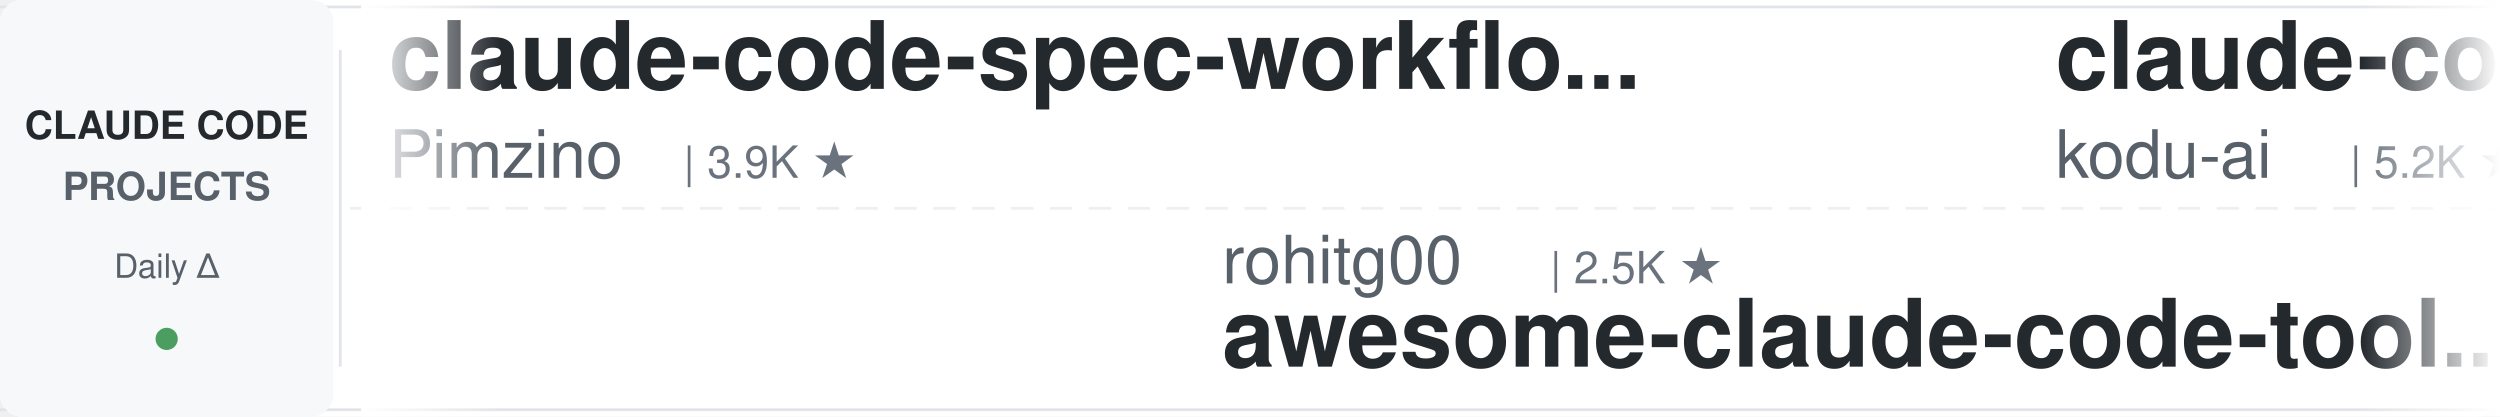
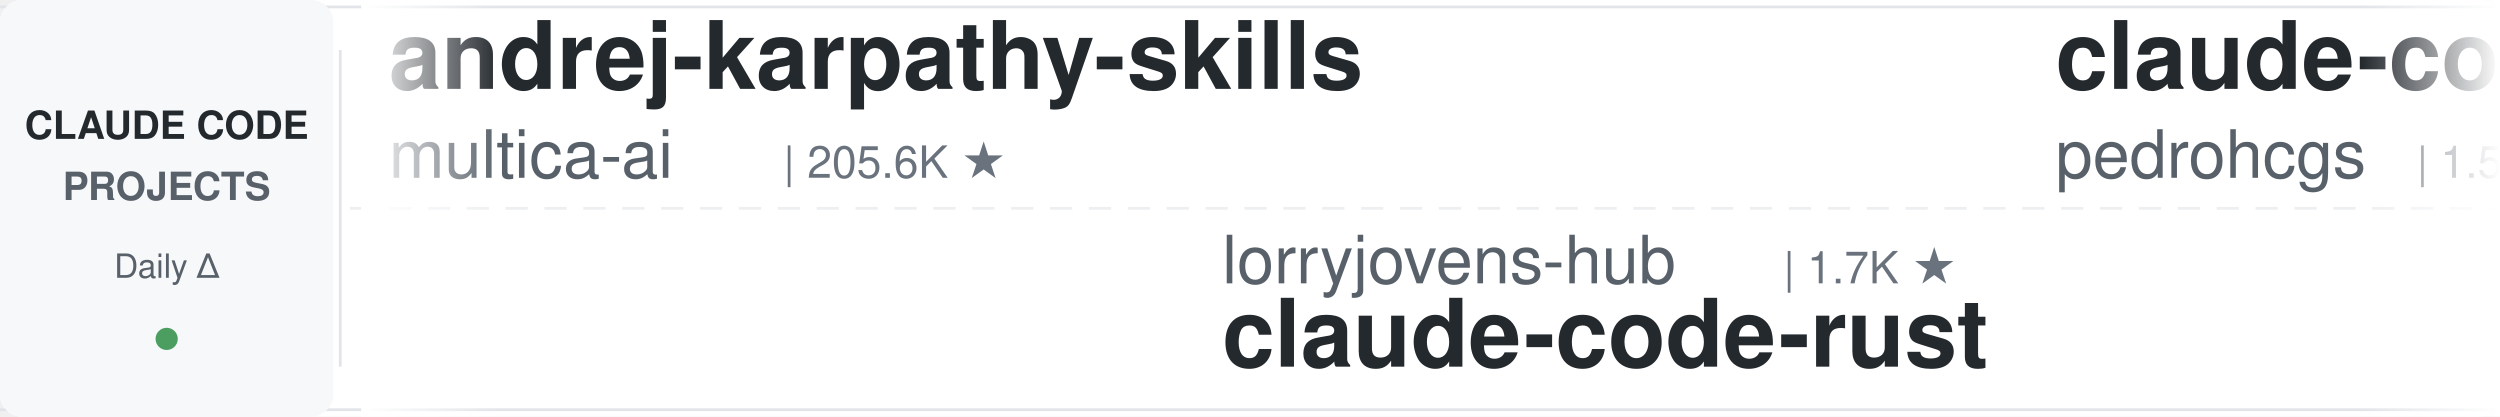
<svg xmlns="http://www.w3.org/2000/svg" width="900" height="150">
  <defs>
    <linearGradient id="leftFade" x1="0%" y1="0%" x2="100%" y2="0%">
      <stop offset="0%" style="stop-color:#ffffff;stop-opacity:1" />
      <stop offset="100%" style="stop-color:#ffffff;stop-opacity:0" />
    </linearGradient>
    <linearGradient id="rightFade" x1="0%" y1="0%" x2="100%" y2="0%">
      <stop offset="0%" style="stop-color:#ffffff;stop-opacity:0" />
      <stop offset="100%" style="stop-color:#ffffff;stop-opacity:1" />
    </linearGradient>
  </defs>
  <rect width="900" height="150" fill="#ffffff" rx="8" />
  <rect x="0" y="2" width="900" height="1" fill="#e1e4e8" />
  <rect x="0" y="147" width="900" height="1" fill="#e1e4e8" />
  <line x1="0" y1="75" x2="900" y2="75" stroke="#e1e4e8" stroke-width="1" stroke-dasharray="8 6" opacity="0.6" />
  <rect x="0" y="0" width="120" height="150" fill="#f6f8fa" rx="8" />
  <text x="60" y="50" font-family="-apple-system, BlinkMacSystemFont, 'Segoe UI', Helvetica, Arial, sans-serif" font-size="14" font-weight="600" fill="#24292e" text-anchor="middle">CLAUDE CODE</text>
  <text x="60" y="72" font-family="-apple-system, BlinkMacSystemFont, 'Segoe UI', Helvetica, Arial, sans-serif" font-size="14" font-weight="600" fill="#586069" text-anchor="middle">PROJECTS</text>
  <text x="60" y="100" font-family="-apple-system, BlinkMacSystemFont, 'Segoe UI', Helvetica, Arial, sans-serif" font-size="12" font-weight="500" fill="#586069" text-anchor="middle">Daily Δ</text>
  <circle cx="60" cy="122" r="4" fill="#22863a" opacity="0.8" />
  <rect x="122" y="18" width="1" height="114" fill="#e1e4e8" />
  <clipPath id="tickerClip">
    <rect x="130" y="0" width="770" height="150" />
  </clipPath>
  <g clip-path="url(#tickerClip)">
    <g id="tickerItems">
      <animateTransform attributeName="transform" attributeType="XML" type="translate" from="0 0" to="-3000 0" dur="54s" repeatCount="indefinite" />
      <g transform="translate(0, 0)">
-         <text x="140" y="32" font-family="-apple-system, BlinkMacSystemFont, 'Segoe UI', Helvetica, Arial, sans-serif" font-size="34" font-weight="600" fill="#24292e">claude-code-spec-workflo...</text>
-         <text x="140" y="64" font-family="-apple-system, BlinkMacSystemFont, 'Segoe UI', Helvetica, Arial, sans-serif" font-size="24" font-weight="400" fill="#586069">Pimzino</text>
-         <text x="246" y="64" font-family="-apple-system, BlinkMacSystemFont, 'Segoe UI', Helvetica, Arial, sans-serif" font-size="16" font-weight="500" fill="#6a737d">| 3.9K ★</text>
+         <text x="140" y="32" font-family="-apple-system, BlinkMacSystemFont, 'Segoe UI', Helvetica, Arial, sans-serif" font-size="34" font-weight="600" fill="#24292e">andrej-karpathy-skills</text>
+         <text x="140" y="64" font-family="-apple-system, BlinkMacSystemFont, 'Segoe UI', Helvetica, Arial, sans-serif" font-size="24" font-weight="400" fill="#586069">multica-ai</text>
+         <text x="282" y="64" font-family="-apple-system, BlinkMacSystemFont, 'Segoe UI', Helvetica, Arial, sans-serif" font-size="16" font-weight="500" fill="#6a737d">| 205.6K ★</text>
      </g>
      <g transform="translate(300, 0)">
-         <text x="140" y="102" font-family="-apple-system, BlinkMacSystemFont, 'Segoe UI', Helvetica, Arial, sans-serif" font-size="24" font-weight="400" fill="#586069">rohitg00</text>
-         <text x="258" y="102" font-family="-apple-system, BlinkMacSystemFont, 'Segoe UI', Helvetica, Arial, sans-serif" font-size="16" font-weight="500" fill="#6a737d">| 2.5K ★</text>
-         <text x="140" y="132" font-family="-apple-system, BlinkMacSystemFont, 'Segoe UI', Helvetica, Arial, sans-serif" font-size="34" font-weight="600" fill="#24292e">awesome-claude-code-tool...</text>
+         <text x="140" y="102" font-family="-apple-system, BlinkMacSystemFont, 'Segoe UI', Helvetica, Arial, sans-serif" font-size="24" font-weight="400" fill="#586069">lorryjovens-hub</text>
+         <text x="342" y="102" font-family="-apple-system, BlinkMacSystemFont, 'Segoe UI', Helvetica, Arial, sans-serif" font-size="16" font-weight="500" fill="#6a737d">| 1.7K ★</text>
+         <text x="140" y="132" font-family="-apple-system, BlinkMacSystemFont, 'Segoe UI', Helvetica, Arial, sans-serif" font-size="34" font-weight="600" fill="#24292e">claude-code-rust</text>
      </g>
      <g transform="translate(600, 0)">
-         <text x="140" y="32" font-family="-apple-system, BlinkMacSystemFont, 'Segoe UI', Helvetica, Arial, sans-serif" font-size="34" font-weight="600" fill="#24292e">claude-coder</text>
-         <text x="140" y="64" font-family="-apple-system, BlinkMacSystemFont, 'Segoe UI', Helvetica, Arial, sans-serif" font-size="24" font-weight="400" fill="#586069">kodu-ai</text>
-         <text x="246" y="64" font-family="-apple-system, BlinkMacSystemFont, 'Segoe UI', Helvetica, Arial, sans-serif" font-size="16" font-weight="500" fill="#6a737d">| 5.2K ★</text>
+         <text x="140" y="32" font-family="-apple-system, BlinkMacSystemFont, 'Segoe UI', Helvetica, Arial, sans-serif" font-size="34" font-weight="600" fill="#24292e">claude-code-my-workflow</text>
+         <text x="140" y="64" font-family="-apple-system, BlinkMacSystemFont, 'Segoe UI', Helvetica, Arial, sans-serif" font-size="24" font-weight="400" fill="#586069">pedrohcgs</text>
+         <text x="270" y="64" font-family="-apple-system, BlinkMacSystemFont, 'Segoe UI', Helvetica, Arial, sans-serif" font-size="16" font-weight="500" fill="#6a737d">| 1.5K ★</text>
      </g>
      <g transform="translate(900, 0)">
-         <text x="140" y="102" font-family="-apple-system, BlinkMacSystemFont, 'Segoe UI', Helvetica, Arial, sans-serif" font-size="24" font-weight="400" fill="#586069">darcyegb</text>
-         <text x="258" y="102" font-family="-apple-system, BlinkMacSystemFont, 'Segoe UI', Helvetica, Arial, sans-serif" font-size="16" font-weight="500" fill="#6a737d">| 760 ★</text>
-         <text x="140" y="132" font-family="-apple-system, BlinkMacSystemFont, 'Segoe UI', Helvetica, Arial, sans-serif" font-size="34" font-weight="600" fill="#24292e">ClaudeCodeAgents</text>
+         <text x="140" y="102" font-family="-apple-system, BlinkMacSystemFont, 'Segoe UI', Helvetica, Arial, sans-serif" font-size="24" font-weight="400" fill="#586069">kodu-ai</text>
+         <text x="246" y="102" font-family="-apple-system, BlinkMacSystemFont, 'Segoe UI', Helvetica, Arial, sans-serif" font-size="16" font-weight="500" fill="#6a737d">| 5.2K ★</text>
+         <text x="140" y="132" font-family="-apple-system, BlinkMacSystemFont, 'Segoe UI', Helvetica, Arial, sans-serif" font-size="34" font-weight="600" fill="#24292e">claude-coder</text>
      </g>
      <g transform="translate(1200, 0)">
-         <text x="140" y="32" font-family="-apple-system, BlinkMacSystemFont, 'Segoe UI', Helvetica, Arial, sans-serif" font-size="34" font-weight="600" fill="#24292e">claude-code-prompts</text>
-         <text x="140" y="64" font-family="-apple-system, BlinkMacSystemFont, 'Segoe UI', Helvetica, Arial, sans-serif" font-size="24" font-weight="400" fill="#586069">repowise-dev</text>
-         <text x="306" y="64" font-family="-apple-system, BlinkMacSystemFont, 'Segoe UI', Helvetica, Arial, sans-serif" font-size="16" font-weight="500" fill="#6a737d">| 1.2K ★</text>
-       </g>
-       <g transform="translate(1500, 0)">
-         <text x="140" y="102" font-family="-apple-system, BlinkMacSystemFont, 'Segoe UI', Helvetica, Arial, sans-serif" font-size="24" font-weight="400" fill="#586069">lintsinghua</text>
-         <text x="294" y="102" font-family="-apple-system, BlinkMacSystemFont, 'Segoe UI', Helvetica, Arial, sans-serif" font-size="16" font-weight="500" fill="#6a737d">| 4.1K ★</text>
-         <text x="140" y="132" font-family="-apple-system, BlinkMacSystemFont, 'Segoe UI', Helvetica, Arial, sans-serif" font-size="34" font-weight="600" fill="#24292e">claude-code-book</text>
-       </g>
-       <g transform="translate(1800, 0)">
        <text x="140" y="32" font-family="-apple-system, BlinkMacSystemFont, 'Segoe UI', Helvetica, Arial, sans-serif" font-size="34" font-weight="600" fill="#24292e">claude-code-infrastructu...</text>
        <text x="140" y="64" font-family="-apple-system, BlinkMacSystemFont, 'Segoe UI', Helvetica, Arial, sans-serif" font-size="24" font-weight="400" fill="#586069">diet103</text>
        <text x="246" y="64" font-family="-apple-system, BlinkMacSystemFont, 'Segoe UI', Helvetica, Arial, sans-serif" font-size="16" font-weight="500" fill="#6a737d">| 10.0K ★</text>
      </g>
+       <g transform="translate(1500, 0)">
+         <text x="140" y="102" font-family="-apple-system, BlinkMacSystemFont, 'Segoe UI', Helvetica, Arial, sans-serif" font-size="24" font-weight="400" fill="#586069">anthropics</text>
+         <text x="282" y="102" font-family="-apple-system, BlinkMacSystemFont, 'Segoe UI', Helvetica, Arial, sans-serif" font-size="16" font-weight="500" fill="#6a737d">| 953 ★</text>
+         <text x="140" y="132" font-family="-apple-system, BlinkMacSystemFont, 'Segoe UI', Helvetica, Arial, sans-serif" font-size="34" font-weight="600" fill="#24292e">claude-code-base-action</text>
+       </g>
+       <g transform="translate(1800, 0)">
+         <text x="140" y="32" font-family="-apple-system, BlinkMacSystemFont, 'Segoe UI', Helvetica, Arial, sans-serif" font-size="34" font-weight="600" fill="#24292e">claude-code-analysis</text>
+         <text x="140" y="64" font-family="-apple-system, BlinkMacSystemFont, 'Segoe UI', Helvetica, Arial, sans-serif" font-size="24" font-weight="400" fill="#586069">liuup</text>
+         <text x="222" y="64" font-family="-apple-system, BlinkMacSystemFont, 'Segoe UI', Helvetica, Arial, sans-serif" font-size="16" font-weight="500" fill="#6a737d">| 3.8K ★</text>
+       </g>
      <g transform="translate(2100, 0)">
-         <text x="140" y="102" font-family="-apple-system, BlinkMacSystemFont, 'Segoe UI', Helvetica, Arial, sans-serif" font-size="24" font-weight="400" fill="#586069">alejandrobalderas</text>
-         <text x="366" y="102" font-family="-apple-system, BlinkMacSystemFont, 'Segoe UI', Helvetica, Arial, sans-serif" font-size="16" font-weight="500" fill="#6a737d">| 2.8K ★</text>
-         <text x="140" y="132" font-family="-apple-system, BlinkMacSystemFont, 'Segoe UI', Helvetica, Arial, sans-serif" font-size="34" font-weight="600" fill="#24292e">claude-code-from-source</text>
+         <text x="140" y="102" font-family="-apple-system, BlinkMacSystemFont, 'Segoe UI', Helvetica, Arial, sans-serif" font-size="24" font-weight="400" fill="#586069">anthropics</text>
+         <text x="282" y="102" font-family="-apple-system, BlinkMacSystemFont, 'Segoe UI', Helvetica, Arial, sans-serif" font-size="16" font-weight="500" fill="#6a737d">| 6.0K ★</text>
+         <text x="140" y="132" font-family="-apple-system, BlinkMacSystemFont, 'Segoe UI', Helvetica, Arial, sans-serif" font-size="34" font-weight="600" fill="#24292e">claude-code-security-rev...</text>
      </g>
      <g transform="translate(2400, 0)">
-         <text x="140" y="32" font-family="-apple-system, BlinkMacSystemFont, 'Segoe UI', Helvetica, Arial, sans-serif" font-size="34" font-weight="600" fill="#24292e">claude-code-security-rev...</text>
-         <text x="140" y="64" font-family="-apple-system, BlinkMacSystemFont, 'Segoe UI', Helvetica, Arial, sans-serif" font-size="24" font-weight="400" fill="#586069">anthropics</text>
-         <text x="282" y="64" font-family="-apple-system, BlinkMacSystemFont, 'Segoe UI', Helvetica, Arial, sans-serif" font-size="16" font-weight="500" fill="#6a737d">| 6.0K ★</text>
+         <text x="140" y="32" font-family="-apple-system, BlinkMacSystemFont, 'Segoe UI', Helvetica, Arial, sans-serif" font-size="34" font-weight="600" fill="#24292e">ralph-claude-code</text>
+         <text x="140" y="64" font-family="-apple-system, BlinkMacSystemFont, 'Segoe UI', Helvetica, Arial, sans-serif" font-size="24" font-weight="400" fill="#586069">frankbria</text>
+         <text x="270" y="64" font-family="-apple-system, BlinkMacSystemFont, 'Segoe UI', Helvetica, Arial, sans-serif" font-size="16" font-weight="500" fill="#6a737d">| 9.6K ★</text>
      </g>
      <g transform="translate(2700, 0)">
-         <text x="140" y="102" font-family="-apple-system, BlinkMacSystemFont, 'Segoe UI', Helvetica, Arial, sans-serif" font-size="24" font-weight="400" fill="#586069">FlorianBruniaux</text>
-         <text x="342" y="102" font-family="-apple-system, BlinkMacSystemFont, 'Segoe UI', Helvetica, Arial, sans-serif" font-size="16" font-weight="500" fill="#6a737d">| 5.8K ★</text>
-         <text x="140" y="132" font-family="-apple-system, BlinkMacSystemFont, 'Segoe UI', Helvetica, Arial, sans-serif" font-size="34" font-weight="600" fill="#24292e">claude-code-ultimate-gui...</text>
+         <text x="140" y="102" font-family="-apple-system, BlinkMacSystemFont, 'Segoe UI', Helvetica, Arial, sans-serif" font-size="24" font-weight="400" fill="#586069">oboard</text>
+         <text x="234" y="102" font-family="-apple-system, BlinkMacSystemFont, 'Segoe UI', Helvetica, Arial, sans-serif" font-size="16" font-weight="500" fill="#6a737d">| 3.3K ★</text>
+         <text x="140" y="132" font-family="-apple-system, BlinkMacSystemFont, 'Segoe UI', Helvetica, Arial, sans-serif" font-size="34" font-weight="600" fill="#24292e">claude-code-rev</text>
      </g>
      <g transform="translate(3000, 0)">
-         <text x="140" y="32" font-family="-apple-system, BlinkMacSystemFont, 'Segoe UI', Helvetica, Arial, sans-serif" font-size="34" font-weight="600" fill="#24292e">claude-code-spec-workflo...</text>
-         <text x="140" y="64" font-family="-apple-system, BlinkMacSystemFont, 'Segoe UI', Helvetica, Arial, sans-serif" font-size="24" font-weight="400" fill="#586069">Pimzino</text>
-         <text x="246" y="64" font-family="-apple-system, BlinkMacSystemFont, 'Segoe UI', Helvetica, Arial, sans-serif" font-size="16" font-weight="500" fill="#6a737d">| 3.9K ★</text>
+         <text x="140" y="32" font-family="-apple-system, BlinkMacSystemFont, 'Segoe UI', Helvetica, Arial, sans-serif" font-size="34" font-weight="600" fill="#24292e">andrej-karpathy-skills</text>
+         <text x="140" y="64" font-family="-apple-system, BlinkMacSystemFont, 'Segoe UI', Helvetica, Arial, sans-serif" font-size="24" font-weight="400" fill="#586069">multica-ai</text>
+         <text x="282" y="64" font-family="-apple-system, BlinkMacSystemFont, 'Segoe UI', Helvetica, Arial, sans-serif" font-size="16" font-weight="500" fill="#6a737d">| 205.6K ★</text>
      </g>
      <g transform="translate(3300, 0)">
-         <text x="140" y="102" font-family="-apple-system, BlinkMacSystemFont, 'Segoe UI', Helvetica, Arial, sans-serif" font-size="24" font-weight="400" fill="#586069">rohitg00</text>
-         <text x="258" y="102" font-family="-apple-system, BlinkMacSystemFont, 'Segoe UI', Helvetica, Arial, sans-serif" font-size="16" font-weight="500" fill="#6a737d">| 2.5K ★</text>
-         <text x="140" y="132" font-family="-apple-system, BlinkMacSystemFont, 'Segoe UI', Helvetica, Arial, sans-serif" font-size="34" font-weight="600" fill="#24292e">awesome-claude-code-tool...</text>
+         <text x="140" y="102" font-family="-apple-system, BlinkMacSystemFont, 'Segoe UI', Helvetica, Arial, sans-serif" font-size="24" font-weight="400" fill="#586069">lorryjovens-hub</text>
+         <text x="342" y="102" font-family="-apple-system, BlinkMacSystemFont, 'Segoe UI', Helvetica, Arial, sans-serif" font-size="16" font-weight="500" fill="#6a737d">| 1.7K ★</text>
+         <text x="140" y="132" font-family="-apple-system, BlinkMacSystemFont, 'Segoe UI', Helvetica, Arial, sans-serif" font-size="34" font-weight="600" fill="#24292e">claude-code-rust</text>
      </g>
      <g transform="translate(3600, 0)">
-         <text x="140" y="32" font-family="-apple-system, BlinkMacSystemFont, 'Segoe UI', Helvetica, Arial, sans-serif" font-size="34" font-weight="600" fill="#24292e">claude-coder</text>
-         <text x="140" y="64" font-family="-apple-system, BlinkMacSystemFont, 'Segoe UI', Helvetica, Arial, sans-serif" font-size="24" font-weight="400" fill="#586069">kodu-ai</text>
-         <text x="246" y="64" font-family="-apple-system, BlinkMacSystemFont, 'Segoe UI', Helvetica, Arial, sans-serif" font-size="16" font-weight="500" fill="#6a737d">| 5.2K ★</text>
+         <text x="140" y="32" font-family="-apple-system, BlinkMacSystemFont, 'Segoe UI', Helvetica, Arial, sans-serif" font-size="34" font-weight="600" fill="#24292e">claude-code-my-workflow</text>
+         <text x="140" y="64" font-family="-apple-system, BlinkMacSystemFont, 'Segoe UI', Helvetica, Arial, sans-serif" font-size="24" font-weight="400" fill="#586069">pedrohcgs</text>
+         <text x="270" y="64" font-family="-apple-system, BlinkMacSystemFont, 'Segoe UI', Helvetica, Arial, sans-serif" font-size="16" font-weight="500" fill="#6a737d">| 1.5K ★</text>
      </g>
      <g transform="translate(3900, 0)">
-         <text x="140" y="102" font-family="-apple-system, BlinkMacSystemFont, 'Segoe UI', Helvetica, Arial, sans-serif" font-size="24" font-weight="400" fill="#586069">darcyegb</text>
-         <text x="258" y="102" font-family="-apple-system, BlinkMacSystemFont, 'Segoe UI', Helvetica, Arial, sans-serif" font-size="16" font-weight="500" fill="#6a737d">| 760 ★</text>
-         <text x="140" y="132" font-family="-apple-system, BlinkMacSystemFont, 'Segoe UI', Helvetica, Arial, sans-serif" font-size="34" font-weight="600" fill="#24292e">ClaudeCodeAgents</text>
+         <text x="140" y="102" font-family="-apple-system, BlinkMacSystemFont, 'Segoe UI', Helvetica, Arial, sans-serif" font-size="24" font-weight="400" fill="#586069">kodu-ai</text>
+         <text x="246" y="102" font-family="-apple-system, BlinkMacSystemFont, 'Segoe UI', Helvetica, Arial, sans-serif" font-size="16" font-weight="500" fill="#6a737d">| 5.2K ★</text>
+         <text x="140" y="132" font-family="-apple-system, BlinkMacSystemFont, 'Segoe UI', Helvetica, Arial, sans-serif" font-size="34" font-weight="600" fill="#24292e">claude-coder</text>
      </g>
    </g>
  </g>
  <rect x="130" y="0" width="50" height="150" fill="url(#leftFade)" />
  <rect x="850" y="0" width="50" height="150" fill="url(#rightFade)" />
</svg>
